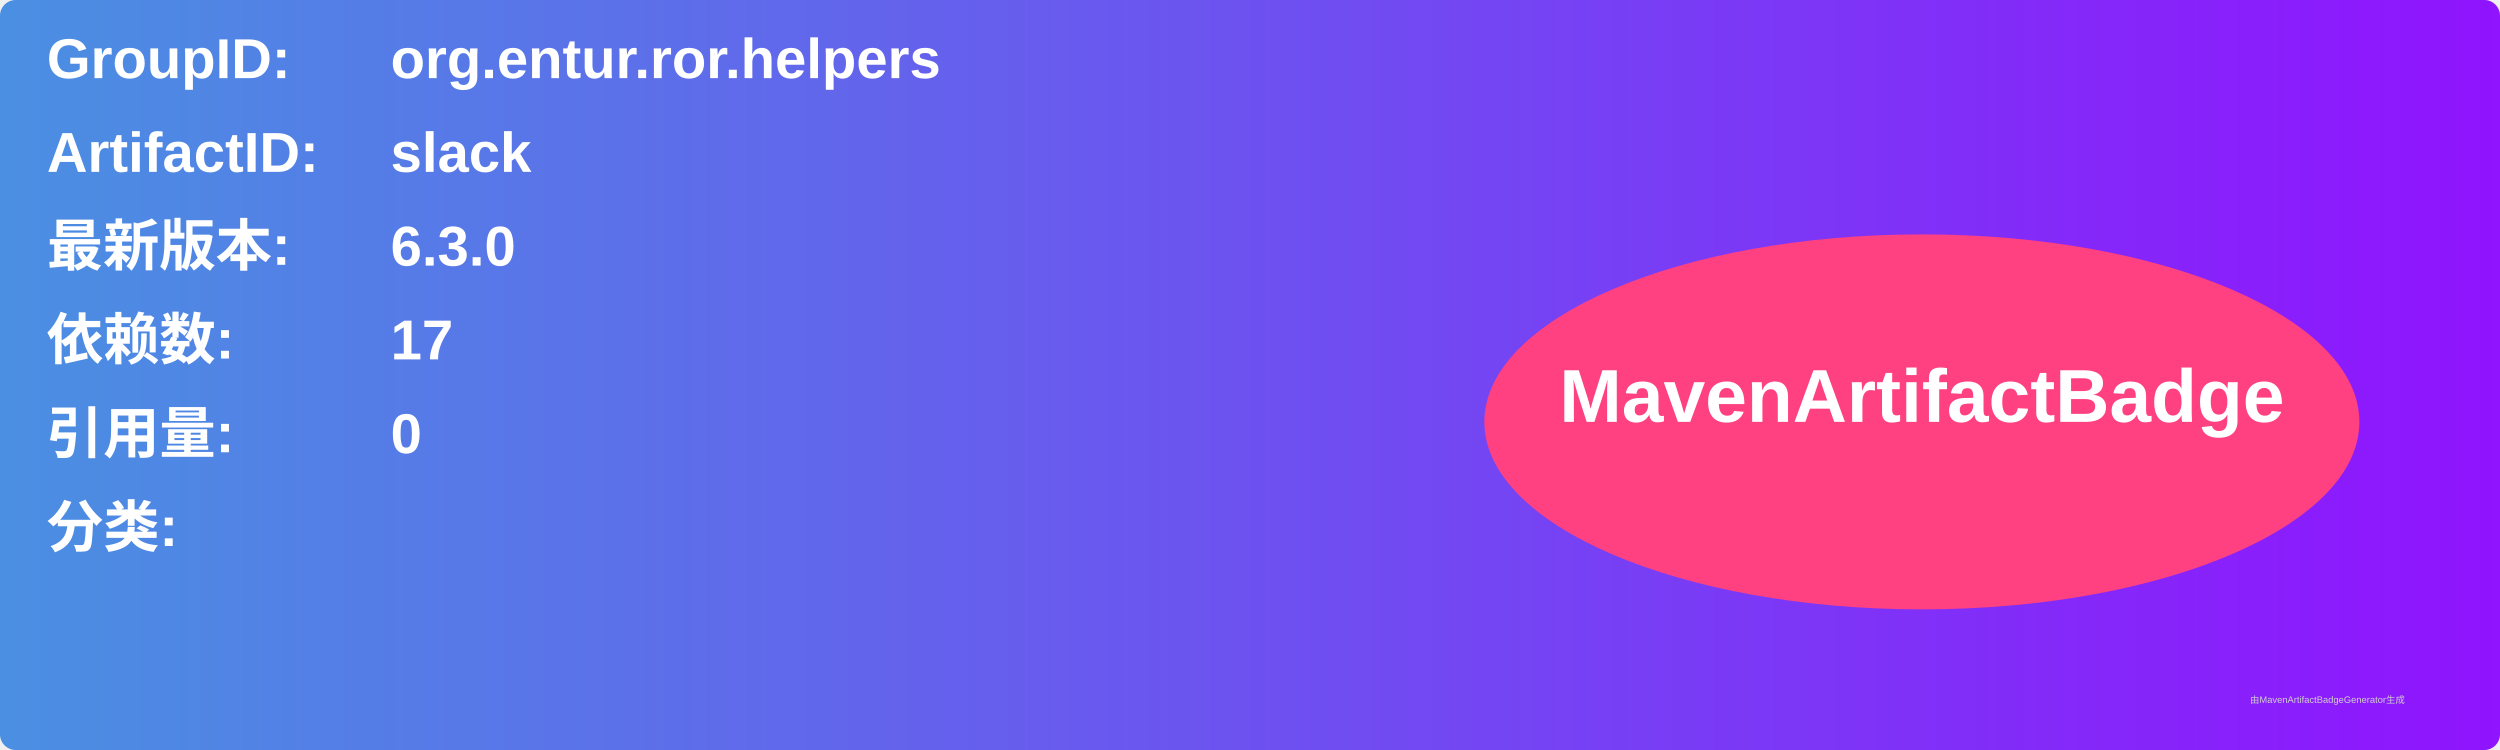
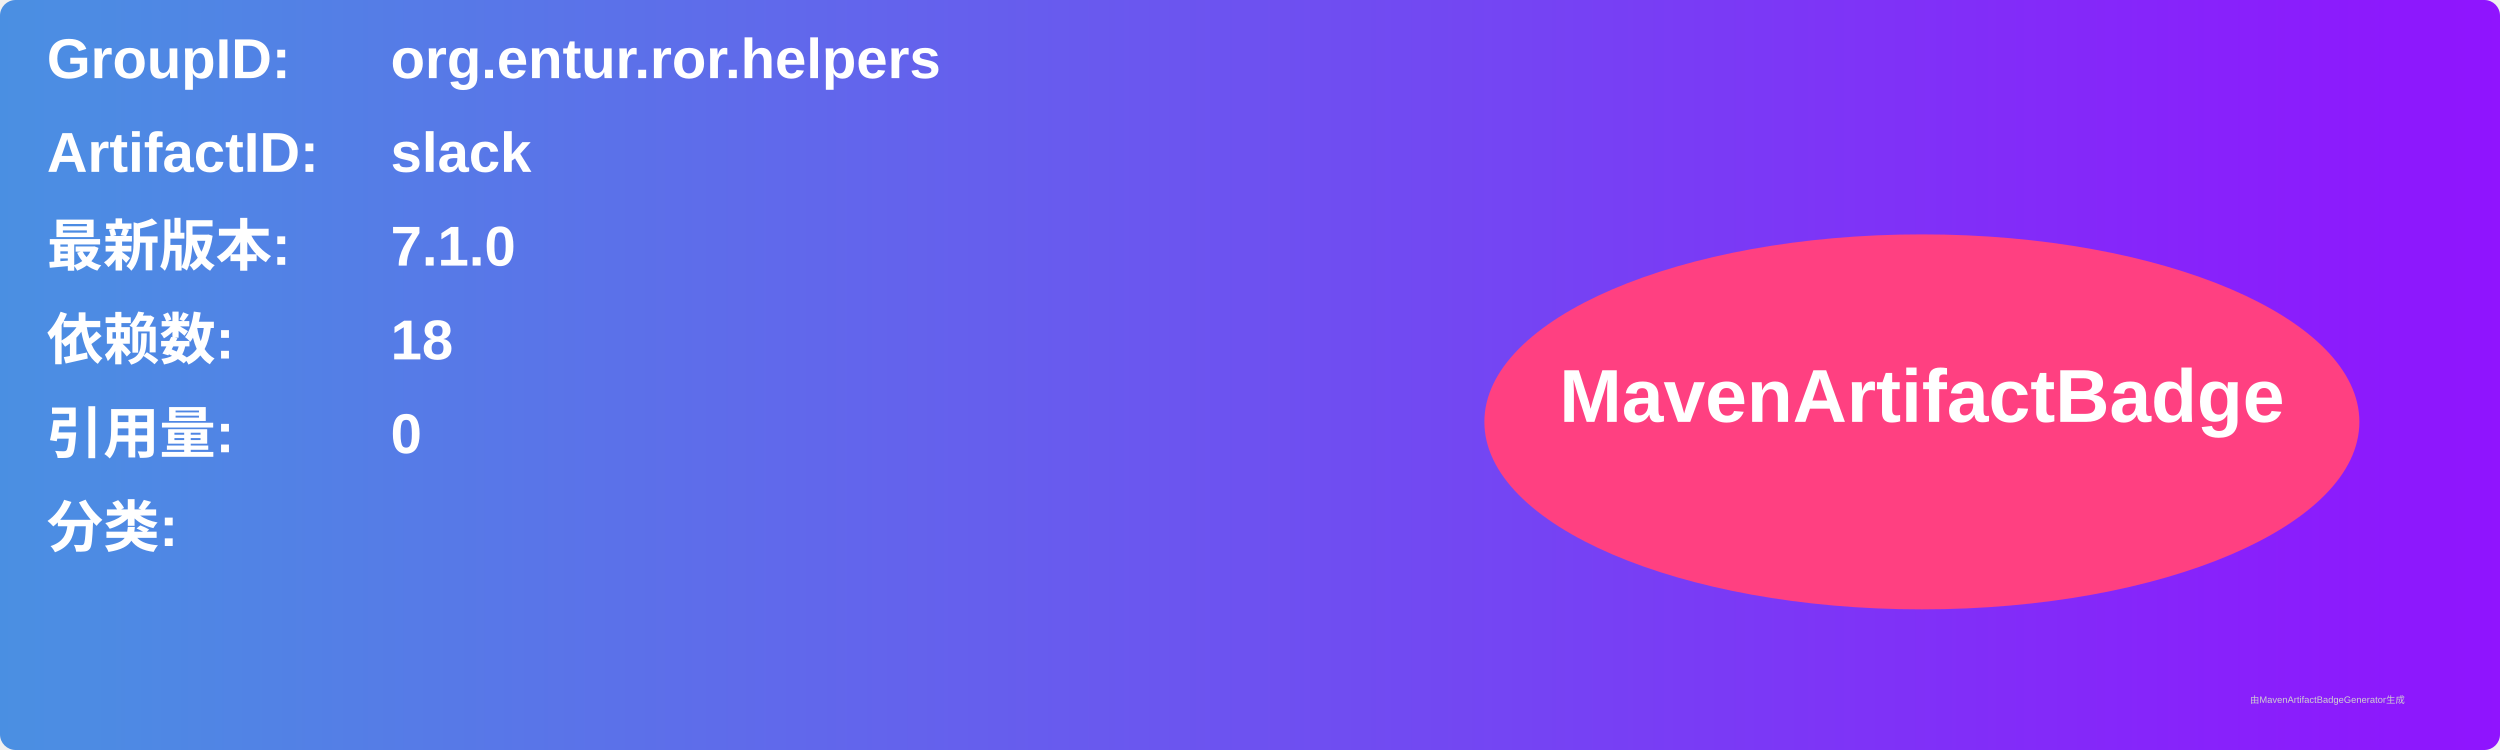
<svg xmlns="http://www.w3.org/2000/svg" width="800" height="240" viewBox="0 0 800 240">
  <linearGradient id="grad" x1="0%" y1="0%" x2="100%" y2="0%">
    <stop offset="0%" stop-color="#4a90e2" />
    <stop offset="100%" stop-color="#9013fe" />
  </linearGradient>
  <rect width="100%" height="100%" rx="5" ry="5" fill="url(#grad)" />
  <g transform="translate(15, 15)">
    <text x="0" y="10" font-family="Arial" font-size="18" fill="white" font-weight="bold" width="260">GroupID:</text>
    <text x="110" y="10" font-family="Arial" font-size="18" fill="white" font-weight="bold" width="460">org.entur.ror.helpers</text>
    <text x="0" y="40" font-family="Arial" font-size="18" fill="white" font-weight="bold" width="260">ArtifactID:</text>
    <text x="110" y="40" font-family="Arial" font-size="18" fill="white" font-weight="bold" width="460">slack</text>
    <text x="0" y="70" font-family="Arial" font-size="18" fill="white" font-weight="bold">最新版本:</text>
    <text x="110" y="70" font-family="Arial" font-size="18" fill="white" font-weight="bold">
-       <tspan font-weight="bold">6.3.0</tspan>
+       <tspan font-weight="bold">7.1.0</tspan>
    </text>
    <text x="0" y="100" font-family="Arial" font-size="18" fill="white" font-weight="bold">依赖数: </text>
    <text x="110" y="100" font-family="Arial" font-size="18" fill="white">
-       <tspan font-weight="bold">17</tspan>
+       <tspan font-weight="bold">18</tspan>
    </text>
    <text x="0" y="130" font-family="Arial" font-size="18" fill="white" font-weight="bold">引用量: </text>
    <text x="110" y="130" font-family="Arial" font-size="18" fill="white">
      <tspan font-weight="bold">0</tspan>
    </text>
    <text x="0" y="160" font-family="Arial" font-size="18" fill="white" font-weight="bold">分类:</text>
    <text x="10" y="190" font-family="Arial" font-size="10" fill="white">
      <tspan font-weight="bold" />
    </text>
    <ellipse cx="600" cy="120" rx="140" ry="60" fill="#ff4081" />
    <text x="600" y="120" text-anchor="middle" font-family="Arial" font-size="24" fill="white" font-weight="bold">MavenArtifactBadge</text>
  </g>
  <text x="720" y="225" font-family="Arial" font-size="3" fill="#d0d0d0">由MavenArtifactBadgeGenerator生成</text>
</svg>
